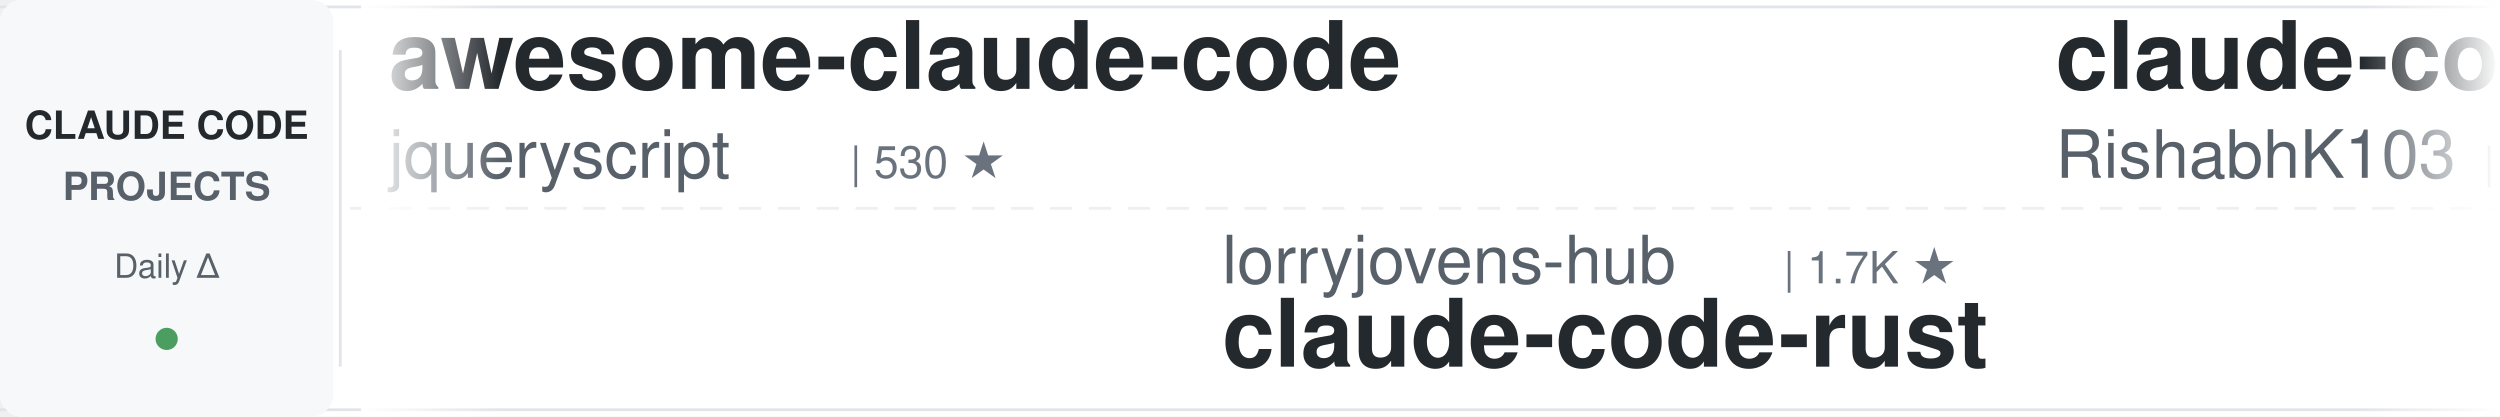
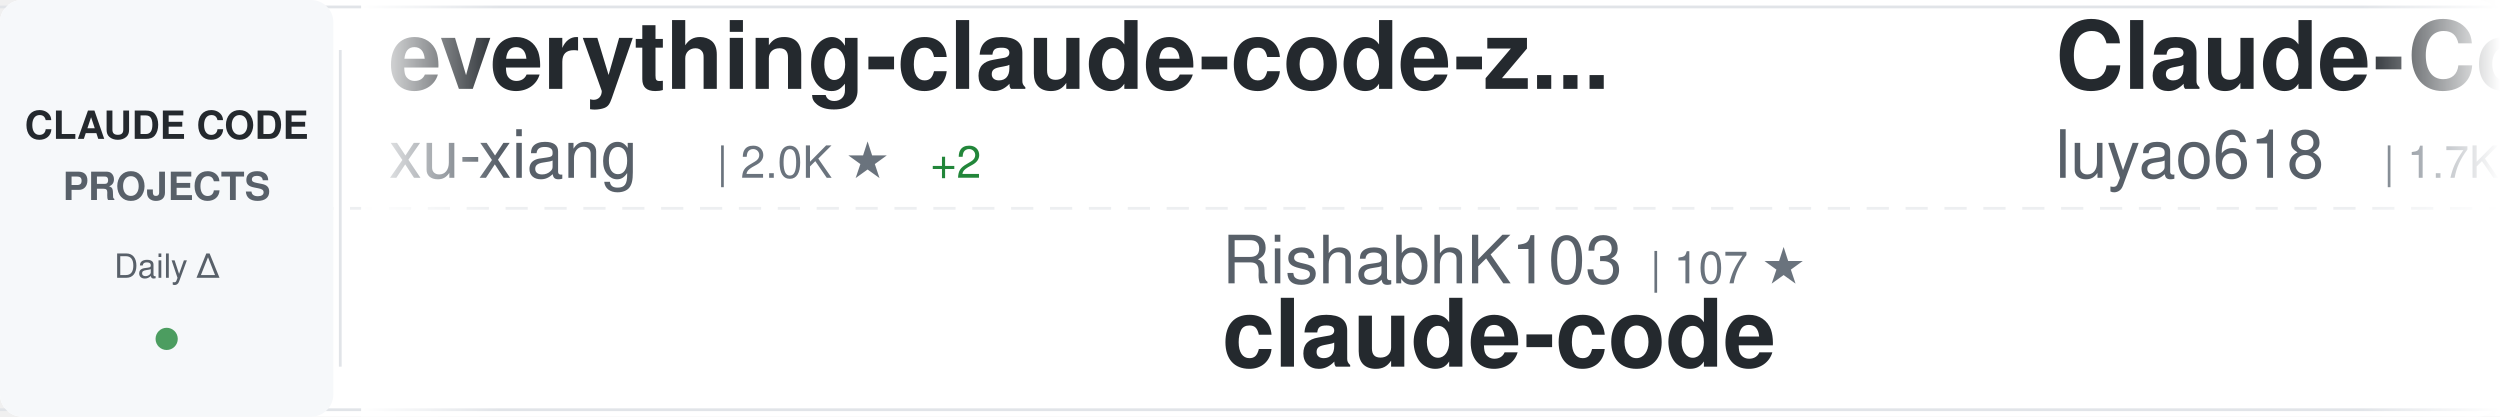
<svg xmlns="http://www.w3.org/2000/svg" width="900" height="150">
  <defs>
    <linearGradient id="awesomeLeftFade" x1="0%" y1="0%" x2="100%" y2="0%">
      <stop offset="0%" style="stop-color:#ffffff;stop-opacity:1" />
      <stop offset="100%" style="stop-color:#ffffff;stop-opacity:0" />
    </linearGradient>
    <linearGradient id="awesomeRightFade" x1="0%" y1="0%" x2="100%" y2="0%">
      <stop offset="0%" style="stop-color:#ffffff;stop-opacity:0" />
      <stop offset="100%" style="stop-color:#ffffff;stop-opacity:1" />
    </linearGradient>
  </defs>
  <rect width="900" height="150" fill="#ffffff" rx="8" />
  <rect x="0" y="2" width="900" height="1" fill="#e1e4e8" />
  <rect x="0" y="147" width="900" height="1" fill="#e1e4e8" />
  <line x1="0" y1="75" x2="900" y2="75" stroke="#e1e4e8" stroke-width="1" stroke-dasharray="8 6" opacity="0.6" />
  <rect x="0" y="0" width="120" height="150" fill="#f6f8fa" rx="8" />
  <text x="60" y="50" font-family="-apple-system, BlinkMacSystemFont, 'Segoe UI', Helvetica, Arial, sans-serif" font-size="14" font-weight="600" fill="#24292e" text-anchor="middle">CLAUDE CODE</text>
  <text x="60" y="72" font-family="-apple-system, BlinkMacSystemFont, 'Segoe UI', Helvetica, Arial, sans-serif" font-size="14" font-weight="600" fill="#586069" text-anchor="middle">PROJECTS</text>
  <text x="60" y="100" font-family="-apple-system, BlinkMacSystemFont, 'Segoe UI', Helvetica, Arial, sans-serif" font-size="12" font-weight="500" fill="#586069" text-anchor="middle">Daily Δ</text>
  <circle cx="60" cy="122" r="4" fill="#22863a" opacity="0.8" />
  <rect x="122" y="18" width="1" height="114" fill="#e1e4e8" />
  <clipPath id="awesomeTickerClip">
    <rect x="130" y="0" width="770" height="150" />
  </clipPath>
  <g clip-path="url(#awesomeTickerClip)">
    <g id="awesomeTickerItems">
      <animateTransform attributeName="transform" attributeType="XML" type="translate" from="0 0" to="-3000 0" dur="54s" repeatCount="indefinite" />
      <g transform="translate(0, 0)">
-         <text x="140" y="32" font-family="-apple-system, BlinkMacSystemFont, 'Segoe UI', Helvetica, Arial, sans-serif" font-size="34" font-weight="600" fill="#24292e">awesome-claude-code</text>
-         <text x="140" y="64" font-family="-apple-system, BlinkMacSystemFont, 'Segoe UI', Helvetica, Arial, sans-serif" font-size="24" font-weight="400" fill="#586069">jqueryscript</text>
-         <text x="306" y="64" font-family="-apple-system, BlinkMacSystemFont, 'Segoe UI', Helvetica, Arial, sans-serif" font-size="16" font-weight="500" fill="#6a737d">| 530 ★</text>
+         <text x="140" y="32" font-family="-apple-system, BlinkMacSystemFont, 'Segoe UI', Helvetica, Arial, sans-serif" font-size="34" font-weight="600" fill="#24292e">everything-claude-code-z...</text>
+         <text x="140" y="64" font-family="-apple-system, BlinkMacSystemFont, 'Segoe UI', Helvetica, Arial, sans-serif" font-size="24" font-weight="400" fill="#586069">xu-xiang</text>
+         <text x="258" y="64" font-family="-apple-system, BlinkMacSystemFont, 'Segoe UI', Helvetica, Arial, sans-serif" font-size="16" font-weight="500" fill="#6a737d">| 2.0K ★</text>
+         <text x="335" y="64" font-family="-apple-system, BlinkMacSystemFont, 'Segoe UI', Helvetica, Arial, sans-serif" font-size="16" font-weight="500" fill="#22863a"> +2</text>
      </g>
      <g transform="translate(300, 0)">
-         <text x="140" y="102" font-family="-apple-system, BlinkMacSystemFont, 'Segoe UI', Helvetica, Arial, sans-serif" font-size="24" font-weight="400" fill="#586069">lorryjovens-hub</text>
-         <text x="342" y="102" font-family="-apple-system, BlinkMacSystemFont, 'Segoe UI', Helvetica, Arial, sans-serif" font-size="16" font-weight="500" fill="#6a737d">| 1.7K ★</text>
-         <text x="140" y="132" font-family="-apple-system, BlinkMacSystemFont, 'Segoe UI', Helvetica, Arial, sans-serif" font-size="34" font-weight="600" fill="#24292e">claude-code-rust</text>
+         <text x="140" y="102" font-family="-apple-system, BlinkMacSystemFont, 'Segoe UI', Helvetica, Arial, sans-serif" font-size="24" font-weight="400" fill="#586069">RishabhK103</text>
+         <text x="294" y="102" font-family="-apple-system, BlinkMacSystemFont, 'Segoe UI', Helvetica, Arial, sans-serif" font-size="16" font-weight="500" fill="#6a737d">| 107 ★</text>
+         <text x="140" y="132" font-family="-apple-system, BlinkMacSystemFont, 'Segoe UI', Helvetica, Arial, sans-serif" font-size="34" font-weight="600" fill="#24292e">claude-code</text>
      </g>
      <g transform="translate(600, 0)">
-         <text x="140" y="32" font-family="-apple-system, BlinkMacSystemFont, 'Segoe UI', Helvetica, Arial, sans-serif" font-size="34" font-weight="600" fill="#24292e">claude-code</text>
-         <text x="140" y="64" font-family="-apple-system, BlinkMacSystemFont, 'Segoe UI', Helvetica, Arial, sans-serif" font-size="24" font-weight="400" fill="#586069">RishabhK103</text>
-         <text x="294" y="64" font-family="-apple-system, BlinkMacSystemFont, 'Segoe UI', Helvetica, Arial, sans-serif" font-size="16" font-weight="500" fill="#6a737d">| 107 ★</text>
+         <text x="140" y="32" font-family="-apple-system, BlinkMacSystemFont, 'Segoe UI', Helvetica, Arial, sans-serif" font-size="34" font-weight="600" fill="#24292e">Claude-Code-Source-Study</text>
+         <text x="140" y="64" font-family="-apple-system, BlinkMacSystemFont, 'Segoe UI', Helvetica, Arial, sans-serif" font-size="24" font-weight="400" fill="#586069">luyao618</text>
+         <text x="258" y="64" font-family="-apple-system, BlinkMacSystemFont, 'Segoe UI', Helvetica, Arial, sans-serif" font-size="16" font-weight="500" fill="#6a737d">| 1.7K ★</text>
+         <text x="335" y="64" font-family="-apple-system, BlinkMacSystemFont, 'Segoe UI', Helvetica, Arial, sans-serif" font-size="16" font-weight="500" fill="#22863a"> +3</text>
      </g>
      <g transform="translate(900, 0)">
-         <text x="140" y="102" font-family="-apple-system, BlinkMacSystemFont, 'Segoe UI', Helvetica, Arial, sans-serif" font-size="24" font-weight="400" fill="#586069">ponponon</text>
-         <text x="258" y="102" font-family="-apple-system, BlinkMacSystemFont, 'Segoe UI', Helvetica, Arial, sans-serif" font-size="16" font-weight="500" fill="#6a737d">| 2.3K ★</text>
-         <text x="140" y="132" font-family="-apple-system, BlinkMacSystemFont, 'Segoe UI', Helvetica, Arial, sans-serif" font-size="34" font-weight="600" fill="#24292e">claude_code_src</text>
+         <text x="140" y="102" font-family="-apple-system, BlinkMacSystemFont, 'Segoe UI', Helvetica, Arial, sans-serif" font-size="24" font-weight="400" fill="#586069">pengchengneo</text>
+         <text x="306" y="102" font-family="-apple-system, BlinkMacSystemFont, 'Segoe UI', Helvetica, Arial, sans-serif" font-size="16" font-weight="500" fill="#6a737d">| 1.8K ★</text>
+         <text x="383" y="102" font-family="-apple-system, BlinkMacSystemFont, 'Segoe UI', Helvetica, Arial, sans-serif" font-size="16" font-weight="500" fill="#cb2431"> -1</text>
+         <text x="140" y="132" font-family="-apple-system, BlinkMacSystemFont, 'Segoe UI', Helvetica, Arial, sans-serif" font-size="34" font-weight="600" fill="#24292e">Claude-Code</text>
      </g>
      <g transform="translate(1200, 0)">
-         <text x="140" y="32" font-family="-apple-system, BlinkMacSystemFont, 'Segoe UI', Helvetica, Arial, sans-serif" font-size="34" font-weight="600" fill="#24292e">claude-code-hooks-master...</text>
-         <text x="140" y="64" font-family="-apple-system, BlinkMacSystemFont, 'Segoe UI', Helvetica, Arial, sans-serif" font-size="24" font-weight="400" fill="#586069">disler</text>
-         <text x="234" y="64" font-family="-apple-system, BlinkMacSystemFont, 'Segoe UI', Helvetica, Arial, sans-serif" font-size="16" font-weight="500" fill="#6a737d">| 3.9K ★</text>
+         <text x="140" y="32" font-family="-apple-system, BlinkMacSystemFont, 'Segoe UI', Helvetica, Arial, sans-serif" font-size="34" font-weight="600" fill="#24292e">claude-code-best-practic...</text>
+         <text x="140" y="64" font-family="-apple-system, BlinkMacSystemFont, 'Segoe UI', Helvetica, Arial, sans-serif" font-size="24" font-weight="400" fill="#586069">shanraisshan</text>
+         <text x="306" y="64" font-family="-apple-system, BlinkMacSystemFont, 'Segoe UI', Helvetica, Arial, sans-serif" font-size="16" font-weight="500" fill="#6a737d">| 67.5K ★</text>
+         <text x="392" y="64" font-family="-apple-system, BlinkMacSystemFont, 'Segoe UI', Helvetica, Arial, sans-serif" font-size="16" font-weight="500" fill="#22863a"> +21</text>
      </g>
      <g transform="translate(1500, 0)">
-         <text x="140" y="102" font-family="-apple-system, BlinkMacSystemFont, 'Segoe UI', Helvetica, Arial, sans-serif" font-size="24" font-weight="400" fill="#586069">krusemediallc</text>
-         <text x="318" y="102" font-family="-apple-system, BlinkMacSystemFont, 'Segoe UI', Helvetica, Arial, sans-serif" font-size="16" font-weight="500" fill="#6a737d">| 1.6K ★</text>
-         <text x="140" y="132" font-family="-apple-system, BlinkMacSystemFont, 'Segoe UI', Helvetica, Arial, sans-serif" font-size="34" font-weight="600" fill="#24292e">arcads-claude-code</text>
+         <text x="140" y="102" font-family="-apple-system, BlinkMacSystemFont, 'Segoe UI', Helvetica, Arial, sans-serif" font-size="24" font-weight="400" fill="#586069">ykdojo</text>
+         <text x="234" y="102" font-family="-apple-system, BlinkMacSystemFont, 'Segoe UI', Helvetica, Arial, sans-serif" font-size="16" font-weight="500" fill="#6a737d">| 10.2K ★</text>
+         <text x="320" y="102" font-family="-apple-system, BlinkMacSystemFont, 'Segoe UI', Helvetica, Arial, sans-serif" font-size="16" font-weight="500" fill="#22863a"> +2</text>
+         <text x="140" y="132" font-family="-apple-system, BlinkMacSystemFont, 'Segoe UI', Helvetica, Arial, sans-serif" font-size="34" font-weight="600" fill="#24292e">claude-code-tips</text>
      </g>
      <g transform="translate(1800, 0)">
-         <text x="140" y="32" font-family="-apple-system, BlinkMacSystemFont, 'Segoe UI', Helvetica, Arial, sans-serif" font-size="34" font-weight="600" fill="#24292e">everything-claude-code</text>
-         <text x="140" y="64" font-family="-apple-system, BlinkMacSystemFont, 'Segoe UI', Helvetica, Arial, sans-serif" font-size="24" font-weight="400" fill="#586069">WorldFlowAI</text>
-         <text x="294" y="64" font-family="-apple-system, BlinkMacSystemFont, 'Segoe UI', Helvetica, Arial, sans-serif" font-size="16" font-weight="500" fill="#6a737d">| 4.5K ★</text>
-         <text x="371" y="64" font-family="-apple-system, BlinkMacSystemFont, 'Segoe UI', Helvetica, Arial, sans-serif" font-size="16" font-weight="500" fill="#22863a"> +23</text>
+         <text x="140" y="32" font-family="-apple-system, BlinkMacSystemFont, 'Segoe UI', Helvetica, Arial, sans-serif" font-size="34" font-weight="600" fill="#24292e">learn-claude-code</text>
+         <text x="140" y="64" font-family="-apple-system, BlinkMacSystemFont, 'Segoe UI', Helvetica, Arial, sans-serif" font-size="24" font-weight="400" fill="#586069">shareAI-lab</text>
+         <text x="294" y="64" font-family="-apple-system, BlinkMacSystemFont, 'Segoe UI', Helvetica, Arial, sans-serif" font-size="16" font-weight="500" fill="#6a737d">| 78.5K ★</text>
+         <text x="380" y="64" font-family="-apple-system, BlinkMacSystemFont, 'Segoe UI', Helvetica, Arial, sans-serif" font-size="16" font-weight="500" fill="#22863a"> +43</text>
      </g>
      <g transform="translate(2100, 0)">
-         <text x="140" y="102" font-family="-apple-system, BlinkMacSystemFont, 'Segoe UI', Helvetica, Arial, sans-serif" font-size="24" font-weight="400" fill="#586069">fuergaosi233</text>
-         <text x="306" y="102" font-family="-apple-system, BlinkMacSystemFont, 'Segoe UI', Helvetica, Arial, sans-serif" font-size="16" font-weight="500" fill="#6a737d">| 2.8K ★</text>
-         <text x="140" y="132" font-family="-apple-system, BlinkMacSystemFont, 'Segoe UI', Helvetica, Arial, sans-serif" font-size="34" font-weight="600" fill="#24292e">claude-code-proxy</text>
+         <text x="140" y="102" font-family="-apple-system, BlinkMacSystemFont, 'Segoe UI', Helvetica, Arial, sans-serif" font-size="24" font-weight="400" fill="#586069">overwirehq</text>
+         <text x="282" y="102" font-family="-apple-system, BlinkMacSystemFont, 'Segoe UI', Helvetica, Arial, sans-serif" font-size="16" font-weight="500" fill="#6a737d">| 2.8K ★</text>
+         <text x="359" y="102" font-family="-apple-system, BlinkMacSystemFont, 'Segoe UI', Helvetica, Arial, sans-serif" font-size="16" font-weight="500" fill="#22863a"> +2</text>
+         <text x="140" y="132" font-family="-apple-system, BlinkMacSystemFont, 'Segoe UI', Helvetica, Arial, sans-serif" font-size="34" font-weight="600" fill="#24292e">claude-code-telegram</text>
      </g>
      <g transform="translate(2400, 0)">
-         <text x="140" y="32" font-family="-apple-system, BlinkMacSystemFont, 'Segoe UI', Helvetica, Arial, sans-serif" font-size="34" font-weight="600" fill="#24292e">claude-code-security-rev...</text>
-         <text x="140" y="64" font-family="-apple-system, BlinkMacSystemFont, 'Segoe UI', Helvetica, Arial, sans-serif" font-size="24" font-weight="400" fill="#586069">anthropics</text>
-         <text x="282" y="64" font-family="-apple-system, BlinkMacSystemFont, 'Segoe UI', Helvetica, Arial, sans-serif" font-size="16" font-weight="500" fill="#6a737d">| 6.4K ★</text>
-         <text x="359" y="64" font-family="-apple-system, BlinkMacSystemFont, 'Segoe UI', Helvetica, Arial, sans-serif" font-size="16" font-weight="500" fill="#22863a"> +5</text>
+         <text x="140" y="32" font-family="-apple-system, BlinkMacSystemFont, 'Segoe UI', Helvetica, Arial, sans-serif" font-size="34" font-weight="600" fill="#24292e">collection-claude-code-s...</text>
+         <text x="140" y="64" font-family="-apple-system, BlinkMacSystemFont, 'Segoe UI', Helvetica, Arial, sans-serif" font-size="24" font-weight="400" fill="#586069">chauncygu</text>
+         <text x="270" y="64" font-family="-apple-system, BlinkMacSystemFont, 'Segoe UI', Helvetica, Arial, sans-serif" font-size="16" font-weight="500" fill="#6a737d">| 2.9K ★</text>
+         <text x="347" y="64" font-family="-apple-system, BlinkMacSystemFont, 'Segoe UI', Helvetica, Arial, sans-serif" font-size="16" font-weight="500" fill="#22863a"> +1</text>
      </g>
      <g transform="translate(2700, 0)">
-         <text x="140" y="102" font-family="-apple-system, BlinkMacSystemFont, 'Segoe UI', Helvetica, Arial, sans-serif" font-size="24" font-weight="400" fill="#586069">1rgs</text>
-         <text x="210" y="102" font-family="-apple-system, BlinkMacSystemFont, 'Segoe UI', Helvetica, Arial, sans-serif" font-size="16" font-weight="500" fill="#6a737d">| 3.8K ★</text>
-         <text x="287" y="102" font-family="-apple-system, BlinkMacSystemFont, 'Segoe UI', Helvetica, Arial, sans-serif" font-size="16" font-weight="500" fill="#22863a"> +1</text>
-         <text x="140" y="132" font-family="-apple-system, BlinkMacSystemFont, 'Segoe UI', Helvetica, Arial, sans-serif" font-size="34" font-weight="600" fill="#24292e">claude-code-proxy</text>
+         <text x="140" y="102" font-family="-apple-system, BlinkMacSystemFont, 'Segoe UI', Helvetica, Arial, sans-serif" font-size="24" font-weight="400" fill="#586069">affaan-m</text>
+         <text x="258" y="102" font-family="-apple-system, BlinkMacSystemFont, 'Segoe UI', Helvetica, Arial, sans-serif" font-size="16" font-weight="500" fill="#6a737d">| 278.3K ★</text>
+         <text x="353" y="102" font-family="-apple-system, BlinkMacSystemFont, 'Segoe UI', Helvetica, Arial, sans-serif" font-size="16" font-weight="500" fill="#22863a"> +390</text>
+         <text x="140" y="132" font-family="-apple-system, BlinkMacSystemFont, 'Segoe UI', Helvetica, Arial, sans-serif" font-size="34" font-weight="600" fill="#24292e">ECC</text>
      </g>
      <g transform="translate(3000, 0)">
-         <text x="140" y="32" font-family="-apple-system, BlinkMacSystemFont, 'Segoe UI', Helvetica, Arial, sans-serif" font-size="34" font-weight="600" fill="#24292e">awesome-claude-code</text>
-         <text x="140" y="64" font-family="-apple-system, BlinkMacSystemFont, 'Segoe UI', Helvetica, Arial, sans-serif" font-size="24" font-weight="400" fill="#586069">jqueryscript</text>
-         <text x="306" y="64" font-family="-apple-system, BlinkMacSystemFont, 'Segoe UI', Helvetica, Arial, sans-serif" font-size="16" font-weight="500" fill="#6a737d">| 530 ★</text>
+         <text x="140" y="32" font-family="-apple-system, BlinkMacSystemFont, 'Segoe UI', Helvetica, Arial, sans-serif" font-size="34" font-weight="600" fill="#24292e">everything-claude-code-z...</text>
+         <text x="140" y="64" font-family="-apple-system, BlinkMacSystemFont, 'Segoe UI', Helvetica, Arial, sans-serif" font-size="24" font-weight="400" fill="#586069">xu-xiang</text>
+         <text x="258" y="64" font-family="-apple-system, BlinkMacSystemFont, 'Segoe UI', Helvetica, Arial, sans-serif" font-size="16" font-weight="500" fill="#6a737d">| 2.0K ★</text>
+         <text x="335" y="64" font-family="-apple-system, BlinkMacSystemFont, 'Segoe UI', Helvetica, Arial, sans-serif" font-size="16" font-weight="500" fill="#22863a"> +2</text>
      </g>
      <g transform="translate(3300, 0)">
-         <text x="140" y="102" font-family="-apple-system, BlinkMacSystemFont, 'Segoe UI', Helvetica, Arial, sans-serif" font-size="24" font-weight="400" fill="#586069">lorryjovens-hub</text>
-         <text x="342" y="102" font-family="-apple-system, BlinkMacSystemFont, 'Segoe UI', Helvetica, Arial, sans-serif" font-size="16" font-weight="500" fill="#6a737d">| 1.7K ★</text>
-         <text x="140" y="132" font-family="-apple-system, BlinkMacSystemFont, 'Segoe UI', Helvetica, Arial, sans-serif" font-size="34" font-weight="600" fill="#24292e">claude-code-rust</text>
+         <text x="140" y="102" font-family="-apple-system, BlinkMacSystemFont, 'Segoe UI', Helvetica, Arial, sans-serif" font-size="24" font-weight="400" fill="#586069">RishabhK103</text>
+         <text x="294" y="102" font-family="-apple-system, BlinkMacSystemFont, 'Segoe UI', Helvetica, Arial, sans-serif" font-size="16" font-weight="500" fill="#6a737d">| 107 ★</text>
+         <text x="140" y="132" font-family="-apple-system, BlinkMacSystemFont, 'Segoe UI', Helvetica, Arial, sans-serif" font-size="34" font-weight="600" fill="#24292e">claude-code</text>
      </g>
      <g transform="translate(3600, 0)">
-         <text x="140" y="32" font-family="-apple-system, BlinkMacSystemFont, 'Segoe UI', Helvetica, Arial, sans-serif" font-size="34" font-weight="600" fill="#24292e">claude-code</text>
-         <text x="140" y="64" font-family="-apple-system, BlinkMacSystemFont, 'Segoe UI', Helvetica, Arial, sans-serif" font-size="24" font-weight="400" fill="#586069">RishabhK103</text>
-         <text x="294" y="64" font-family="-apple-system, BlinkMacSystemFont, 'Segoe UI', Helvetica, Arial, sans-serif" font-size="16" font-weight="500" fill="#6a737d">| 107 ★</text>
+         <text x="140" y="32" font-family="-apple-system, BlinkMacSystemFont, 'Segoe UI', Helvetica, Arial, sans-serif" font-size="34" font-weight="600" fill="#24292e">Claude-Code-Source-Study</text>
+         <text x="140" y="64" font-family="-apple-system, BlinkMacSystemFont, 'Segoe UI', Helvetica, Arial, sans-serif" font-size="24" font-weight="400" fill="#586069">luyao618</text>
+         <text x="258" y="64" font-family="-apple-system, BlinkMacSystemFont, 'Segoe UI', Helvetica, Arial, sans-serif" font-size="16" font-weight="500" fill="#6a737d">| 1.7K ★</text>
+         <text x="335" y="64" font-family="-apple-system, BlinkMacSystemFont, 'Segoe UI', Helvetica, Arial, sans-serif" font-size="16" font-weight="500" fill="#22863a"> +3</text>
      </g>
      <g transform="translate(3900, 0)">
-         <text x="140" y="102" font-family="-apple-system, BlinkMacSystemFont, 'Segoe UI', Helvetica, Arial, sans-serif" font-size="24" font-weight="400" fill="#586069">ponponon</text>
-         <text x="258" y="102" font-family="-apple-system, BlinkMacSystemFont, 'Segoe UI', Helvetica, Arial, sans-serif" font-size="16" font-weight="500" fill="#6a737d">| 2.3K ★</text>
-         <text x="140" y="132" font-family="-apple-system, BlinkMacSystemFont, 'Segoe UI', Helvetica, Arial, sans-serif" font-size="34" font-weight="600" fill="#24292e">claude_code_src</text>
+         <text x="140" y="102" font-family="-apple-system, BlinkMacSystemFont, 'Segoe UI', Helvetica, Arial, sans-serif" font-size="24" font-weight="400" fill="#586069">pengchengneo</text>
+         <text x="306" y="102" font-family="-apple-system, BlinkMacSystemFont, 'Segoe UI', Helvetica, Arial, sans-serif" font-size="16" font-weight="500" fill="#6a737d">| 1.8K ★</text>
+         <text x="383" y="102" font-family="-apple-system, BlinkMacSystemFont, 'Segoe UI', Helvetica, Arial, sans-serif" font-size="16" font-weight="500" fill="#cb2431"> -1</text>
+         <text x="140" y="132" font-family="-apple-system, BlinkMacSystemFont, 'Segoe UI', Helvetica, Arial, sans-serif" font-size="34" font-weight="600" fill="#24292e">Claude-Code</text>
      </g>
    </g>
  </g>
  <rect x="130" y="0" width="50" height="150" fill="url(#awesomeLeftFade)" />
  <rect x="850" y="0" width="50" height="150" fill="url(#awesomeRightFade)" />
</svg>
